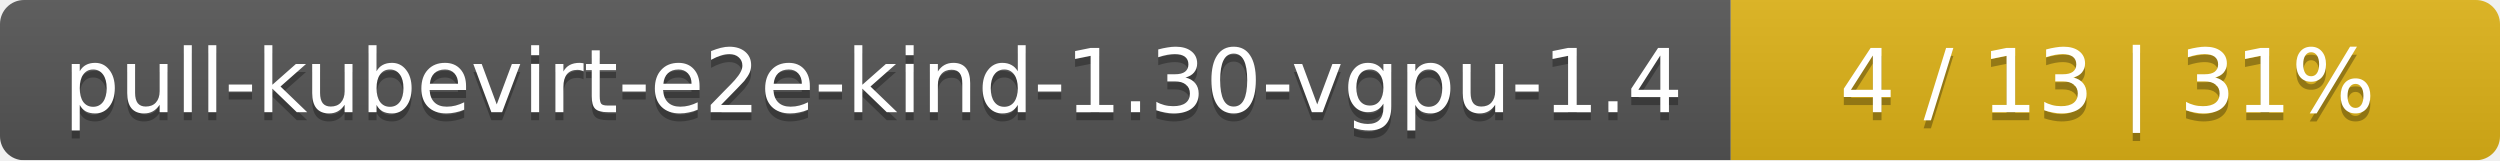
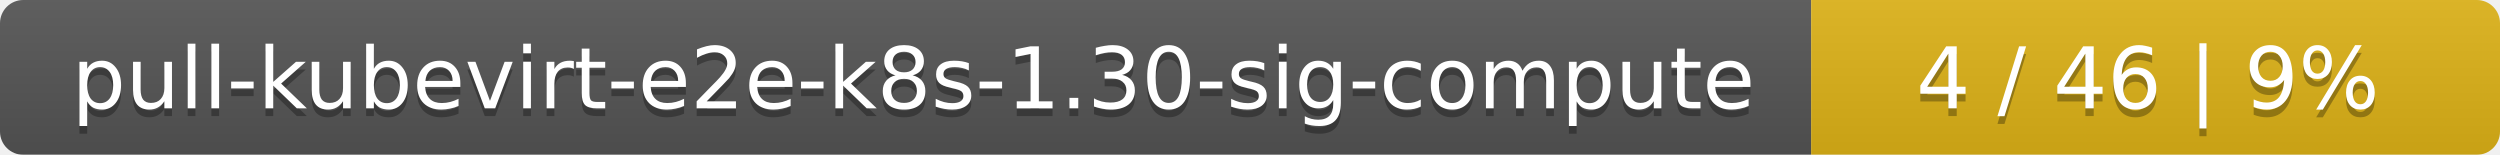
- <svg xmlns="http://www.w3.org/2000/svg" width="312" height="20">
+ <svg xmlns="http://www.w3.org/2000/svg" width="323" height="20">
  <linearGradient id="smooth" x2="0" y2="100%">
    <stop offset="0" stop-color="#bbb" stop-opacity=".1" />
    <stop offset="1" stop-opacity=".1" />
  </linearGradient>
  <mask id="round">
-     <rect width="312" height="20" rx="3" fill="#fff" />
+     <rect width="323" height="20" rx="3" fill="#fff" />
  </mask>
  <g mask="url(#round)">
-     <rect width="216" height="20" fill="#555" />
-     <rect x="216" width="96" height="20" fill="#dfb317" />
-     <rect width="312" height="20" fill="url(#smooth)" />
+     <rect width="234" height="20" fill="#555" />
+     <rect x="234" width="89" height="20" fill="#dfb317" />
+     <rect width="323" height="20" fill="url(#smooth)" />
  </g>
  <g fill="#fff" text-anchor="middle" font-family="DejaVu Sans,Verdana,Geneva,sans-serif" font-size="11">
-     <text x="109" y="15" fill="#010101" fill-opacity=".3">pull-kubevirt-e2e-kind-1.30-vgpu-1.4</text>
-     <text x="109" y="14">pull-kubevirt-e2e-kind-1.30-vgpu-1.4</text>
-     <text x="263" y="15" fill="#010101" fill-opacity=".3">4 / 13    |    31%</text>
-     <text x="263" y="14">4 / 13    |    31%</text>
+     <text x="118" y="15" fill="#010101" fill-opacity=".3">pull-kubevirt-e2e-k8s-1.30-sig-compute</text>
+     <text x="118" y="14">pull-kubevirt-e2e-k8s-1.30-sig-compute</text>
+     <text x="277.5" y="15" fill="#010101" fill-opacity=".3">4 / 46    |    9%</text>
+     <text x="277.5" y="14">4 / 46    |    9%</text>
  </g>
</svg>
